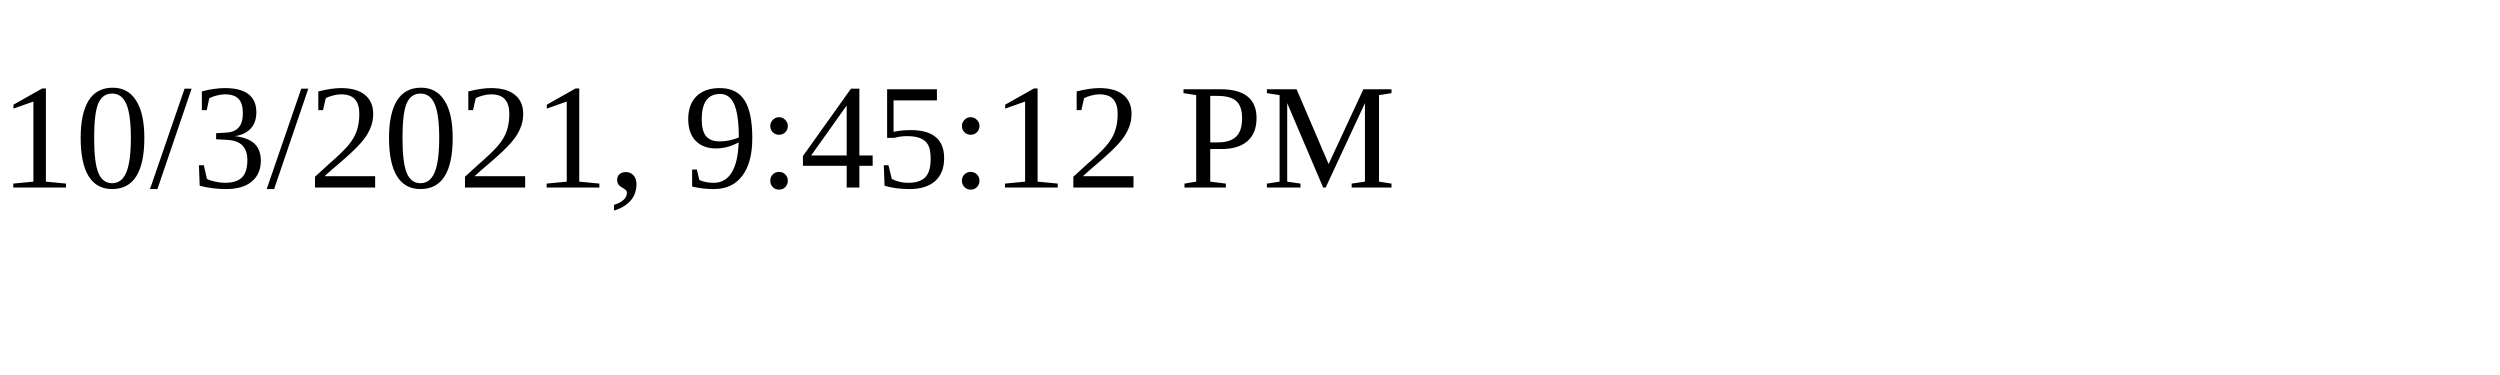
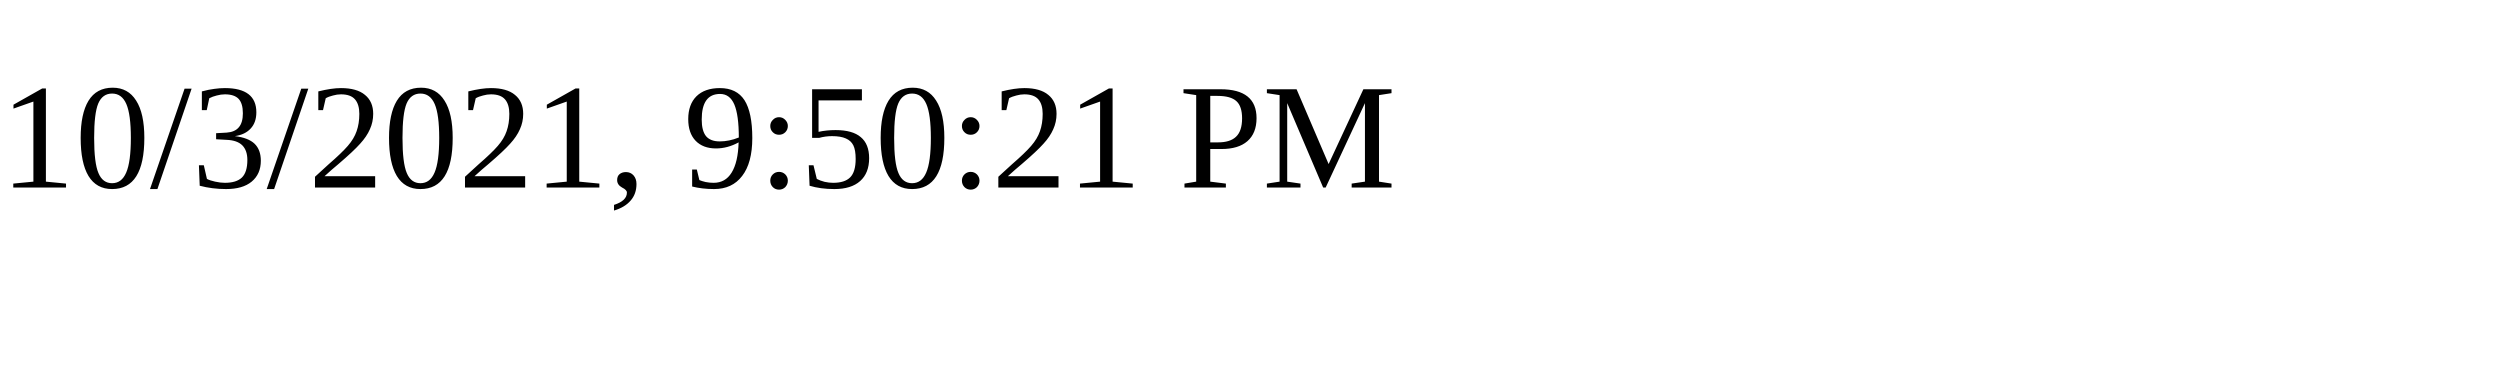
<svg xmlns="http://www.w3.org/2000/svg" height="30" width="200">
-   <text x="0" y="15">10/3/2021, 9:45:12 PM</text>
+   <text x="0" y="15">10/3/2021, 9:50:21 PM</text>
</svg>
